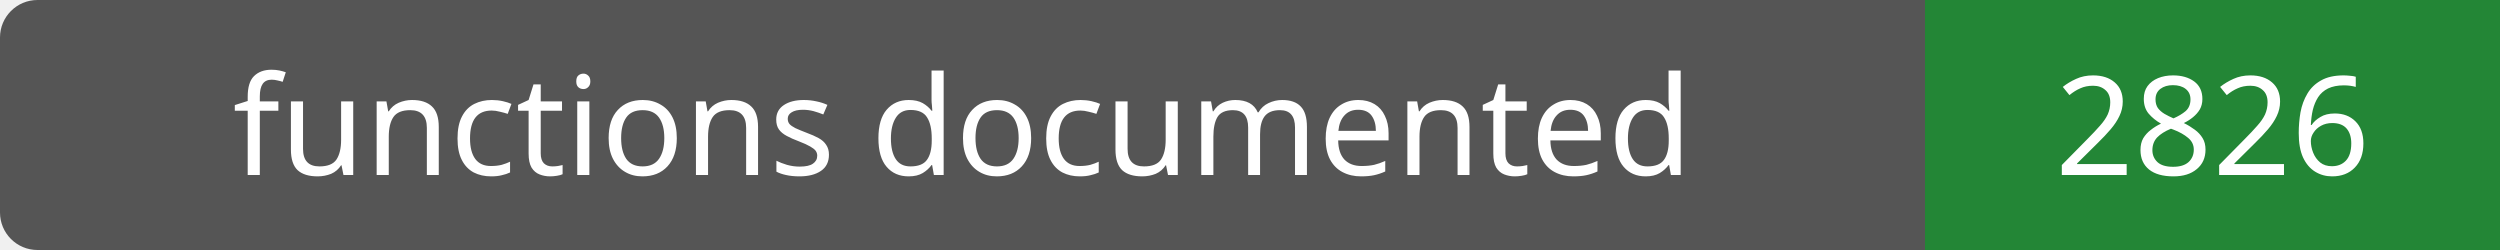
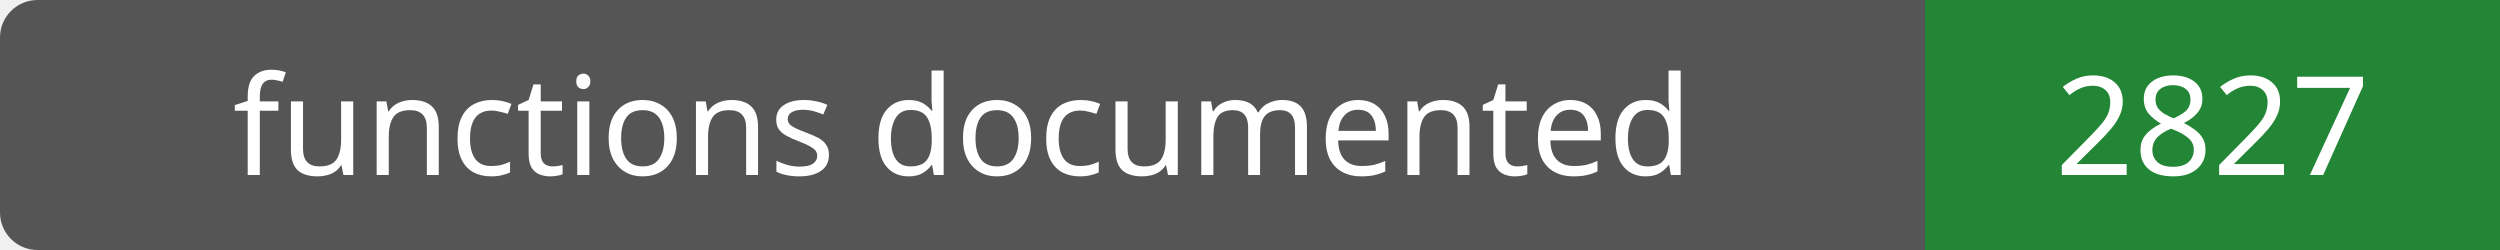
- <svg xmlns="http://www.w3.org/2000/svg" width="200" height="20" role="img" aria-label="functions documented: 2826">
+ <svg xmlns="http://www.w3.org/2000/svg" width="200" height="20" role="img" aria-label="functions documented: 2827">
  <rect width="200" height="20" rx="3" fill="#555" />
  <path fill="#238636" d="M154 0h46v20H154z" />
  <g fill="#fff" text-anchor="middle" font-family="Verdana,sans-serif" font-size="11">
    <text x="77.0" y="14">functions documented</text>
-     <text x="177.0" y="14">2826</text>
+     <text x="177.0" y="14">2827</text>
  </g>
</svg>
